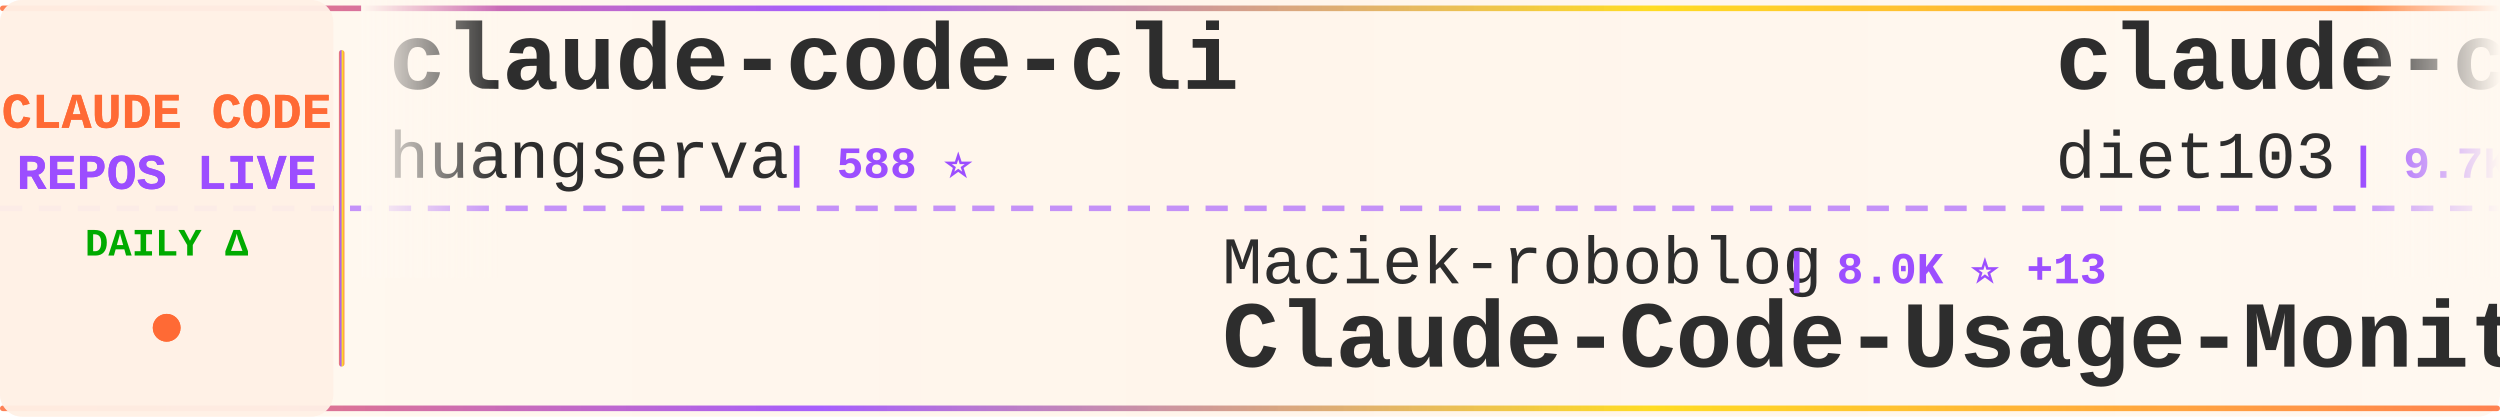
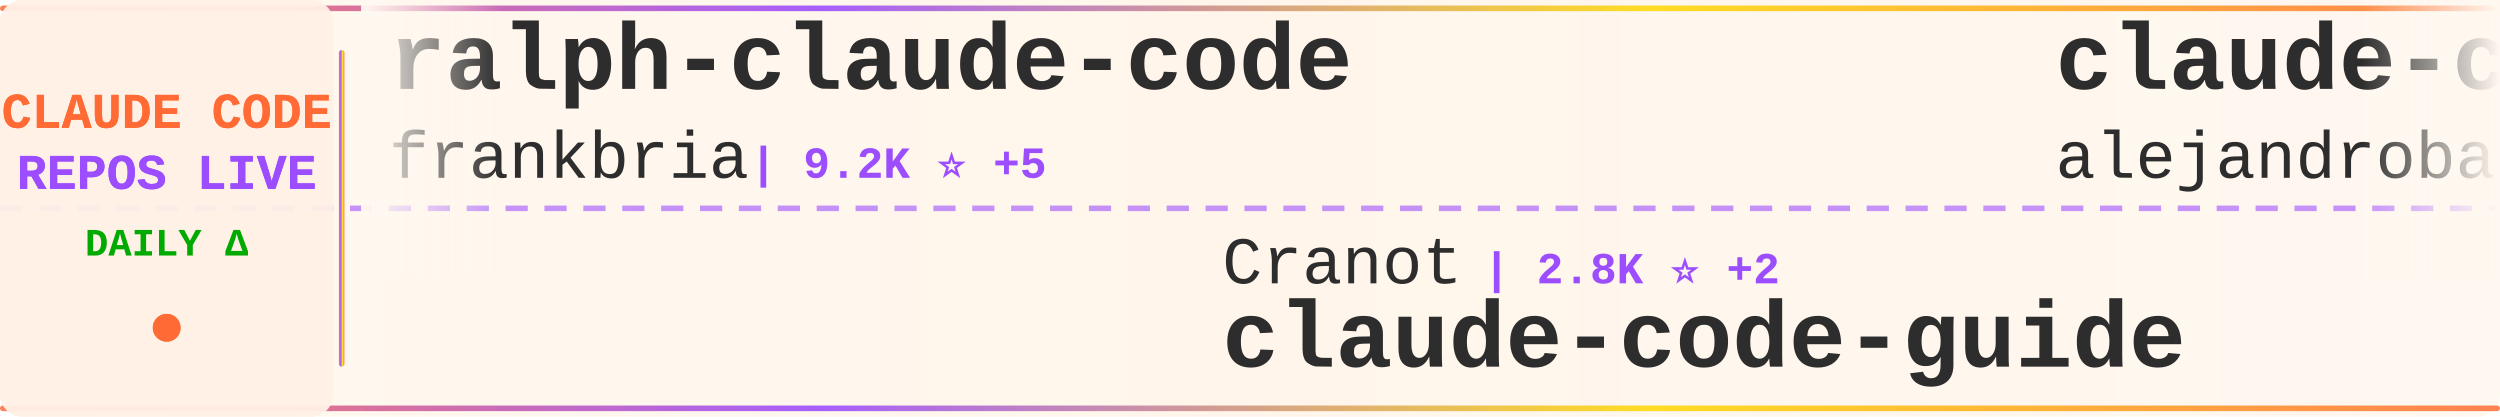
<svg xmlns="http://www.w3.org/2000/svg" width="900" height="150">
  <defs>
    <linearGradient id="tickerBg" x1="0%" y1="0%" x2="100%" y2="0%">
      <stop offset="0%" style="stop-color:#fff8f0;stop-opacity:0.98" />
      <stop offset="50%" style="stop-color:#fff5eb;stop-opacity:1" />
      <stop offset="100%" style="stop-color:#fff8f0;stop-opacity:0.98" />
    </linearGradient>
    <linearGradient id="borderGrad" x1="0%" y1="0%" x2="100%" y2="0%">
      <stop offset="0%" style="stop-color:#FF6B35;stop-opacity:0.85">
        <animate attributeName="stop-opacity" values="0.85;1;0.85" dur="2s" repeatCount="indefinite" />
      </stop>
      <stop offset="33%" style="stop-color:#9C4EFF;stop-opacity:0.9">
        <animate attributeName="stop-opacity" values="0.9;1;0.9" dur="2.2s" repeatCount="indefinite" />
      </stop>
      <stop offset="66%" style="stop-color:#FFD700;stop-opacity:0.85">
        <animate attributeName="stop-opacity" values="0.85;1;0.85" dur="1.8s" repeatCount="indefinite" />
      </stop>
      <stop offset="100%" style="stop-color:#FF6B35;stop-opacity:0.85">
        <animate attributeName="stop-opacity" values="0.85;1;0.85" dur="2s" repeatCount="indefinite" />
      </stop>
    </linearGradient>
    <filter id="textGlow">
      <feGaussianBlur stdDeviation="0.15" result="coloredBlur" />
      <feMerge>
        <feMergeNode in="coloredBlur" />
        <feMergeNode in="SourceGraphic" />
      </feMerge>
    </filter>
    <filter id="metricGlow">
      <feGaussianBlur stdDeviation="0.2" result="coloredBlur" />
      <feMerge>
        <feMergeNode in="coloredBlur" />
        <feMergeNode in="SourceGraphic" />
      </feMerge>
    </filter>
    <linearGradient id="leftFade" x1="0%" y1="0%" x2="100%" y2="0%">
      <stop offset="0%" style="stop-color:#fff8f0;stop-opacity:1" />
      <stop offset="100%" style="stop-color:#fff8f0;stop-opacity:0" />
    </linearGradient>
    <linearGradient id="rightFade" x1="0%" y1="0%" x2="100%" y2="0%">
      <stop offset="0%" style="stop-color:#fff8f0;stop-opacity:0" />
      <stop offset="100%" style="stop-color:#fff8f0;stop-opacity:1" />
    </linearGradient>
  </defs>
  <rect width="900" height="150" fill="url(#tickerBg)" rx="8" />
  <rect x="0" y="2" width="900" height="2" fill="url(#borderGrad)" rx="1" />
  <rect x="0" y="146" width="900" height="2" fill="url(#borderGrad)" rx="1" />
  <line x1="0" y1="75" x2="900" y2="75" stroke="#9C4EFF" stroke-width="2" stroke-dasharray="8 6" opacity="0.6" />
  <rect x="0" y="0" width="120" height="150" fill="#fff0e6" opacity="0.95" rx="8" />
  <text x="60" y="46" font-family="'Courier New', monospace" font-size="18" font-weight="bold" fill="#FF6B35" text-anchor="middle" filter="url(#textGlow)">
    CLAUDE CODE
  </text>
  <text x="60" y="68" font-family="'Courier New', monospace" font-size="18" font-weight="bold" fill="#9C4EFF" text-anchor="middle" filter="url(#textGlow)">
    REPOS LIVE
  </text>
  <text x="60" y="92" font-family="'Courier New', monospace" font-size="14" font-weight="bold" fill="#00aa00" text-anchor="middle">
    DAILY Δ
  </text>
  <circle cx="60" cy="118" r="5" fill="#FF6B35" filter="url(#metricGlow)">
    <animate attributeName="r" values="4;6;4" dur="1.5s" repeatCount="indefinite" />
    <animate attributeName="opacity" values="0.6;1;0.6" dur="1.5s" repeatCount="indefinite" />
  </circle>
  <rect x="122" y="18" width="2" height="114" fill="url(#borderGrad)" rx="1" />
  <clipPath id="tickerClip">
    <rect x="130" y="0" width="770" height="150" />
  </clipPath>
  <g clip-path="url(#tickerClip)">
    <g id="tickerItems">
      <animateTransform attributeName="transform" attributeType="XML" type="translate" from="0 0" to="-3000 0" dur="54s" repeatCount="indefinite" />
      <g transform="translate(0, 0)">
-         <text x="140" y="32" font-family="'Courier New', monospace" font-size="34" font-weight="bold" fill="#2d2d2d">claude-code-cli</text>
-         <text x="140" y="64" font-family="'Courier New', monospace" font-size="24" font-weight="normal" fill="#2d2d2d" opacity="1.0">huangserva</text>
-         <text x="282" y="64" font-family="'Courier New', monospace" font-size="16" font-weight="bold" fill="#9C4EFF"> | 588 ⭐</text>
+         <text x="140" y="32" font-family="'Courier New', monospace" font-size="34" font-weight="bold" fill="#2d2d2d">ralph-claude-code</text>
+         <text x="140" y="64" font-family="'Courier New', monospace" font-size="24" font-weight="normal" fill="#2d2d2d" opacity="1.0">frankbria</text>
+         <text x="270" y="64" font-family="'Courier New', monospace" font-size="16" font-weight="bold" fill="#9C4EFF"> | 9.2K ⭐ +5</text>
      </g>
      <g transform="translate(300, 0)">
+         <text x="140" y="102" font-family="'Courier New', monospace" font-size="24" font-weight="normal" fill="#2d2d2d" opacity="1.0">Cranot</text>
+         <text x="234" y="102" font-family="'Courier New', monospace" font-size="16" font-weight="bold" fill="#9C4EFF"> | 2.8K ⭐ +2</text>
+         <text x="140" y="132" font-family="'Courier New', monospace" font-size="34" font-weight="bold" fill="#2d2d2d">claude-code-guide</text>
+       </g>
+       <g transform="translate(600, 0)">
+         <text x="140" y="32" font-family="'Courier New', monospace" font-size="34" font-weight="bold" fill="#2d2d2d">claude-code-from-source</text>
+         <text x="140" y="64" font-family="'Courier New', monospace" font-size="24" font-weight="normal" fill="#2d2d2d" opacity="1.0">alejandrobalderas</text>
+         <text x="366" y="64" font-family="'Courier New', monospace" font-size="16" font-weight="bold" fill="#9C4EFF"> | 2.1K ⭐ +11</text>
+       </g>
+       <g transform="translate(900, 0)">
+         <text x="140" y="102" font-family="'Courier New', monospace" font-size="24" font-weight="normal" fill="#2d2d2d" opacity="1.0">affaan-m</text>
+         <text x="258" y="102" font-family="'Courier New', monospace" font-size="16" font-weight="bold" fill="#9C4EFF"> | 188.7K ⭐ +394</text>
+         <text x="140" y="132" font-family="'Courier New', monospace" font-size="34" font-weight="bold" fill="#2d2d2d">ECC</text>
+       </g>
+       <g transform="translate(1200, 0)">
+         <text x="140" y="32" font-family="'Courier New', monospace" font-size="34" font-weight="bold" fill="#2d2d2d">Claude-Code</text>
+         <text x="140" y="64" font-family="'Courier New', monospace" font-size="24" font-weight="normal" fill="#2d2d2d" opacity="1.0">KPR111</text>
+         <text x="234" y="64" font-family="'Courier New', monospace" font-size="16" font-weight="bold" fill="#9C4EFF"> | 17 ⭐</text>
+       </g>
+       <g transform="translate(1500, 0)">
+         <text x="140" y="102" font-family="'Courier New', monospace" font-size="24" font-weight="normal" fill="#2d2d2d" opacity="1.0">carlvellotti</text>
+         <text x="306" y="102" font-family="'Courier New', monospace" font-size="16" font-weight="bold" fill="#9C4EFF"> | 2.0K ⭐ +1</text>
+         <text x="140" y="132" font-family="'Courier New', monospace" font-size="34" font-weight="bold" fill="#2d2d2d">claude-code-pm-course</text>
+       </g>
+       <g transform="translate(1800, 0)">
+         <text x="140" y="32" font-family="'Courier New', monospace" font-size="34" font-weight="bold" fill="#2d2d2d">my-claude-code-setup</text>
+         <text x="140" y="64" font-family="'Courier New', monospace" font-size="24" font-weight="normal" fill="#2d2d2d" opacity="1.0">centminmod</text>
+         <text x="282" y="64" font-family="'Courier New', monospace" font-size="16" font-weight="bold" fill="#9C4EFF"> | 2.3K ⭐ +9</text>
+       </g>
+       <g transform="translate(2100, 0)">
        <text x="140" y="102" font-family="'Courier New', monospace" font-size="24" font-weight="normal" fill="#2d2d2d" opacity="1.0">Maciek-roboblog</text>
-         <text x="342" y="102" font-family="'Courier New', monospace" font-size="16" font-weight="bold" fill="#9C4EFF"> | 8.0K ⭐ +13</text>
+         <text x="342" y="102" font-family="'Courier New', monospace" font-size="16" font-weight="bold" fill="#9C4EFF"> | 8.1K ⭐ +13</text>
        <text x="140" y="132" font-family="'Courier New', monospace" font-size="34" font-weight="bold" fill="#2d2d2d">Claude-Code-Usage-Monito...</text>
      </g>
-       <g transform="translate(600, 0)">
-         <text x="140" y="32" font-family="'Courier New', monospace" font-size="34" font-weight="bold" fill="#2d2d2d">claude-code-infrastructu...</text>
-         <text x="140" y="64" font-family="'Courier New', monospace" font-size="24" font-weight="normal" fill="#2d2d2d" opacity="1.0">diet103</text>
-         <text x="246" y="64" font-family="'Courier New', monospace" font-size="16" font-weight="bold" fill="#9C4EFF"> | 9.7K ⭐ +3</text>
-       </g>
-       <g transform="translate(900, 0)">
-         <text x="140" y="102" font-family="'Courier New', monospace" font-size="24" font-weight="normal" fill="#2d2d2d" opacity="1.0">ChinaSiro</text>
-         <text x="270" y="102" font-family="'Courier New', monospace" font-size="16" font-weight="bold" fill="#9C4EFF"> | 9.2K ⭐ +10</text>
-         <text x="140" y="132" font-family="'Courier New', monospace" font-size="34" font-weight="bold" fill="#2d2d2d">claude-code-sourcemap</text>
-       </g>
-       <g transform="translate(1200, 0)">
-         <text x="140" y="32" font-family="'Courier New', monospace" font-size="34" font-weight="bold" fill="#2d2d2d">claude-code</text>
-         <text x="140" y="64" font-family="'Courier New', monospace" font-size="24" font-weight="normal" fill="#2d2d2d" opacity="1.0">RishabhK103</text>
-         <text x="294" y="64" font-family="'Courier New', monospace" font-size="16" font-weight="bold" fill="#9C4EFF"> | 84 ⭐</text>
-       </g>
-       <g transform="translate(1500, 0)">
-         <text x="140" y="102" font-family="'Courier New', monospace" font-size="24" font-weight="normal" fill="#2d2d2d" opacity="1.0">lintsinghua</text>
-         <text x="294" y="102" font-family="'Courier New', monospace" font-size="16" font-weight="bold" fill="#9C4EFF"> | 3.4K ⭐ +11</text>
-         <text x="140" y="132" font-family="'Courier New', monospace" font-size="34" font-weight="bold" fill="#2d2d2d">claude-code-book</text>
-       </g>
-       <g transform="translate(1800, 0)">
-         <text x="140" y="32" font-family="'Courier New', monospace" font-size="34" font-weight="bold" fill="#2d2d2d">claude-code-showcase</text>
-         <text x="140" y="64" font-family="'Courier New', monospace" font-size="24" font-weight="normal" fill="#2d2d2d" opacity="1.0">ChrisWiles</text>
-         <text x="282" y="64" font-family="'Courier New', monospace" font-size="16" font-weight="bold" fill="#9C4EFF"> | 5.9K ⭐ +4</text>
-       </g>
-       <g transform="translate(2100, 0)">
-         <text x="140" y="102" font-family="'Courier New', monospace" font-size="24" font-weight="normal" fill="#2d2d2d" opacity="1.0">disler</text>
-         <text x="234" y="102" font-family="'Courier New', monospace" font-size="16" font-weight="bold" fill="#9C4EFF"> | 3.7K ⭐ +5</text>
-         <text x="140" y="132" font-family="'Courier New', monospace" font-size="34" font-weight="bold" fill="#2d2d2d">claude-code-hooks-master...</text>
-       </g>
      <g transform="translate(2400, 0)">
-         <text x="140" y="32" font-family="'Courier New', monospace" font-size="34" font-weight="bold" fill="#2d2d2d">claude_code_src</text>
-         <text x="140" y="64" font-family="'Courier New', monospace" font-size="24" font-weight="normal" fill="#2d2d2d" opacity="1.0">ponponon</text>
-         <text x="258" y="64" font-family="'Courier New', monospace" font-size="16" font-weight="bold" fill="#9C4EFF"> | 2.2K ⭐ +1</text>
+         <text x="140" y="32" font-family="'Courier New', monospace" font-size="34" font-weight="bold" fill="#2d2d2d">claude-code-guide</text>
+         <text x="140" y="64" font-family="'Courier New', monospace" font-size="24" font-weight="normal" fill="#2d2d2d" opacity="1.0">zebbern</text>
+         <text x="246" y="64" font-family="'Courier New', monospace" font-size="16" font-weight="bold" fill="#9C4EFF"> | 4.2K ⭐ +2</text>
      </g>
      <g transform="translate(2700, 0)">
-         <text x="140" y="102" font-family="'Courier New', monospace" font-size="24" font-weight="normal" fill="#2d2d2d" opacity="1.0">Piebald-AI</text>
-         <text x="282" y="102" font-family="'Courier New', monospace" font-size="16" font-weight="bold" fill="#9C4EFF"> | 10.4K ⭐ +35</text>
-         <text x="140" y="132" font-family="'Courier New', monospace" font-size="34" font-weight="bold" fill="#2d2d2d">claude-code-system-promp...</text>
+         <text x="140" y="102" font-family="'Courier New', monospace" font-size="24" font-weight="normal" fill="#2d2d2d" opacity="1.0">Alishahryar1</text>
+         <text x="306" y="102" font-family="'Courier New', monospace" font-size="16" font-weight="bold" fill="#9C4EFF"> | 28.2K ⭐ +525</text>
+         <text x="140" y="132" font-family="'Courier New', monospace" font-size="34" font-weight="bold" fill="#2d2d2d">free-claude-code</text>
      </g>
      <g transform="translate(3000, 0)">
-         <text x="140" y="32" font-family="'Courier New', monospace" font-size="34" font-weight="bold" fill="#2d2d2d">claude-code-cli</text>
-         <text x="140" y="64" font-family="'Courier New', monospace" font-size="24" font-weight="normal" fill="#2d2d2d" opacity="1.0">huangserva</text>
-         <text x="282" y="64" font-family="'Courier New', monospace" font-size="16" font-weight="bold" fill="#9C4EFF"> | 588 ⭐</text>
+         <text x="140" y="32" font-family="'Courier New', monospace" font-size="34" font-weight="bold" fill="#2d2d2d">ralph-claude-code</text>
+         <text x="140" y="64" font-family="'Courier New', monospace" font-size="24" font-weight="normal" fill="#2d2d2d" opacity="1.0">frankbria</text>
+         <text x="270" y="64" font-family="'Courier New', monospace" font-size="16" font-weight="bold" fill="#9C4EFF"> | 9.2K ⭐ +5</text>
      </g>
      <g transform="translate(3300, 0)">
-         <text x="140" y="102" font-family="'Courier New', monospace" font-size="24" font-weight="normal" fill="#2d2d2d" opacity="1.0">Maciek-roboblog</text>
-         <text x="342" y="102" font-family="'Courier New', monospace" font-size="16" font-weight="bold" fill="#9C4EFF"> | 8.0K ⭐ +13</text>
-         <text x="140" y="132" font-family="'Courier New', monospace" font-size="34" font-weight="bold" fill="#2d2d2d">Claude-Code-Usage-Monito...</text>
+         <text x="140" y="102" font-family="'Courier New', monospace" font-size="24" font-weight="normal" fill="#2d2d2d" opacity="1.0">Cranot</text>
+         <text x="234" y="102" font-family="'Courier New', monospace" font-size="16" font-weight="bold" fill="#9C4EFF"> | 2.8K ⭐ +2</text>
+         <text x="140" y="132" font-family="'Courier New', monospace" font-size="34" font-weight="bold" fill="#2d2d2d">claude-code-guide</text>
      </g>
      <g transform="translate(3600, 0)">
-         <text x="140" y="32" font-family="'Courier New', monospace" font-size="34" font-weight="bold" fill="#2d2d2d">claude-code-infrastructu...</text>
-         <text x="140" y="64" font-family="'Courier New', monospace" font-size="24" font-weight="normal" fill="#2d2d2d" opacity="1.0">diet103</text>
-         <text x="246" y="64" font-family="'Courier New', monospace" font-size="16" font-weight="bold" fill="#9C4EFF"> | 9.7K ⭐ +3</text>
+         <text x="140" y="32" font-family="'Courier New', monospace" font-size="34" font-weight="bold" fill="#2d2d2d">claude-code-from-source</text>
+         <text x="140" y="64" font-family="'Courier New', monospace" font-size="24" font-weight="normal" fill="#2d2d2d" opacity="1.0">alejandrobalderas</text>
+         <text x="366" y="64" font-family="'Courier New', monospace" font-size="16" font-weight="bold" fill="#9C4EFF"> | 2.1K ⭐ +11</text>
      </g>
      <g transform="translate(3900, 0)">
-         <text x="140" y="102" font-family="'Courier New', monospace" font-size="24" font-weight="normal" fill="#2d2d2d" opacity="1.0">ChinaSiro</text>
-         <text x="270" y="102" font-family="'Courier New', monospace" font-size="16" font-weight="bold" fill="#9C4EFF"> | 9.2K ⭐ +10</text>
-         <text x="140" y="132" font-family="'Courier New', monospace" font-size="34" font-weight="bold" fill="#2d2d2d">claude-code-sourcemap</text>
+         <text x="140" y="102" font-family="'Courier New', monospace" font-size="24" font-weight="normal" fill="#2d2d2d" opacity="1.0">affaan-m</text>
+         <text x="258" y="102" font-family="'Courier New', monospace" font-size="16" font-weight="bold" fill="#9C4EFF"> | 188.7K ⭐ +394</text>
+         <text x="140" y="132" font-family="'Courier New', monospace" font-size="34" font-weight="bold" fill="#2d2d2d">ECC</text>
      </g>
    </g>
  </g>
  <rect x="130" y="0" width="50" height="100" fill="url(#leftFade)" />
  <rect x="850" y="0" width="50" height="100" fill="url(#rightFade)" />
</svg>
